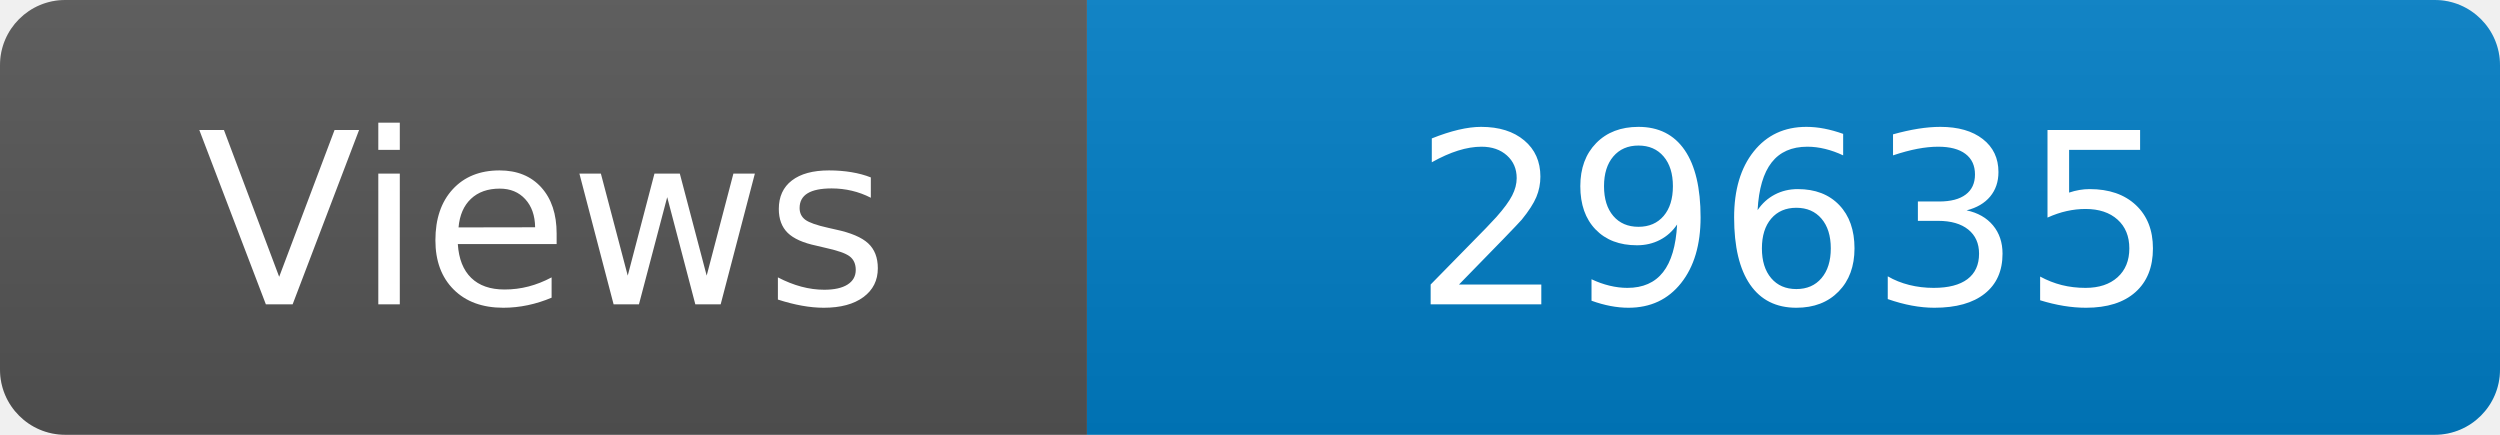
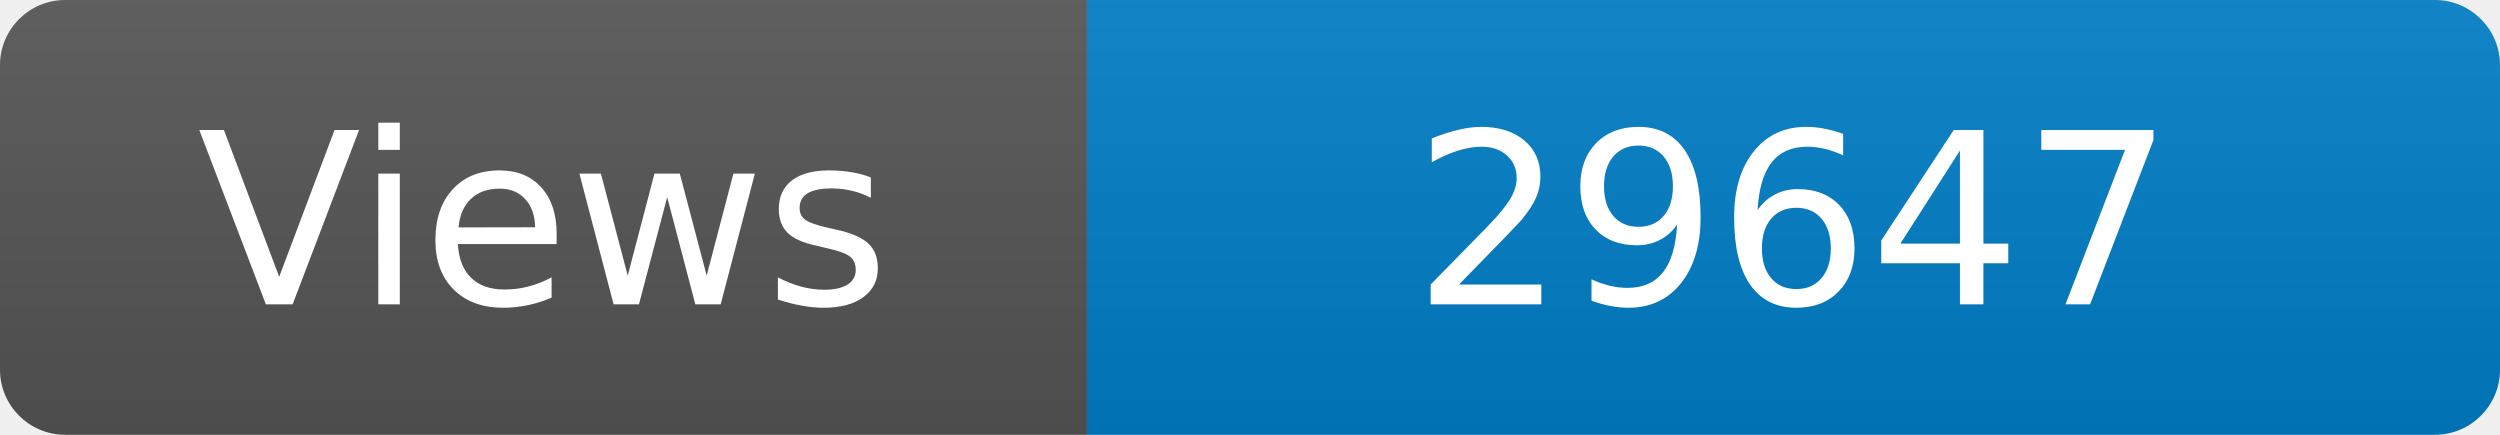
<svg xmlns="http://www.w3.org/2000/svg" width="115" height="20" role="img" aria-label="Maintained?: yes">
  <linearGradient id="s" x2="0" y2="100%">
    <stop offset="0" stop-color="#bbb" stop-opacity=".1" />
    <stop offset="1" stop-opacity=".1" />
  </linearGradient>
  <clipPath id="r">
    <rect width="115" height="20" rx="3" fill="#fff" />
  </clipPath>
  <g clip-path="url(#r)">
    <rect width="50" height="20" fill="#555" />
    <rect x="50" width="160" height="20" fill="#007ec6" />
    <rect width="115" height="20" fill="url(#s)" />
  </g>
  <g fill="#fff" text-anchor="middle" font-family="Verdana,Geneva,DejaVu Sans,sans-serif" font-size="110">
    <text x="250" y="140" transform="scale(.1)" fill="#fff">Views</text>
-     <text x="825" y="140" transform="scale(.1)" fill="#fff">29635</text>
+     <text x="825" y="140" transform="scale(.1)" fill="#fff">29647</text>
  </g>
</svg>
